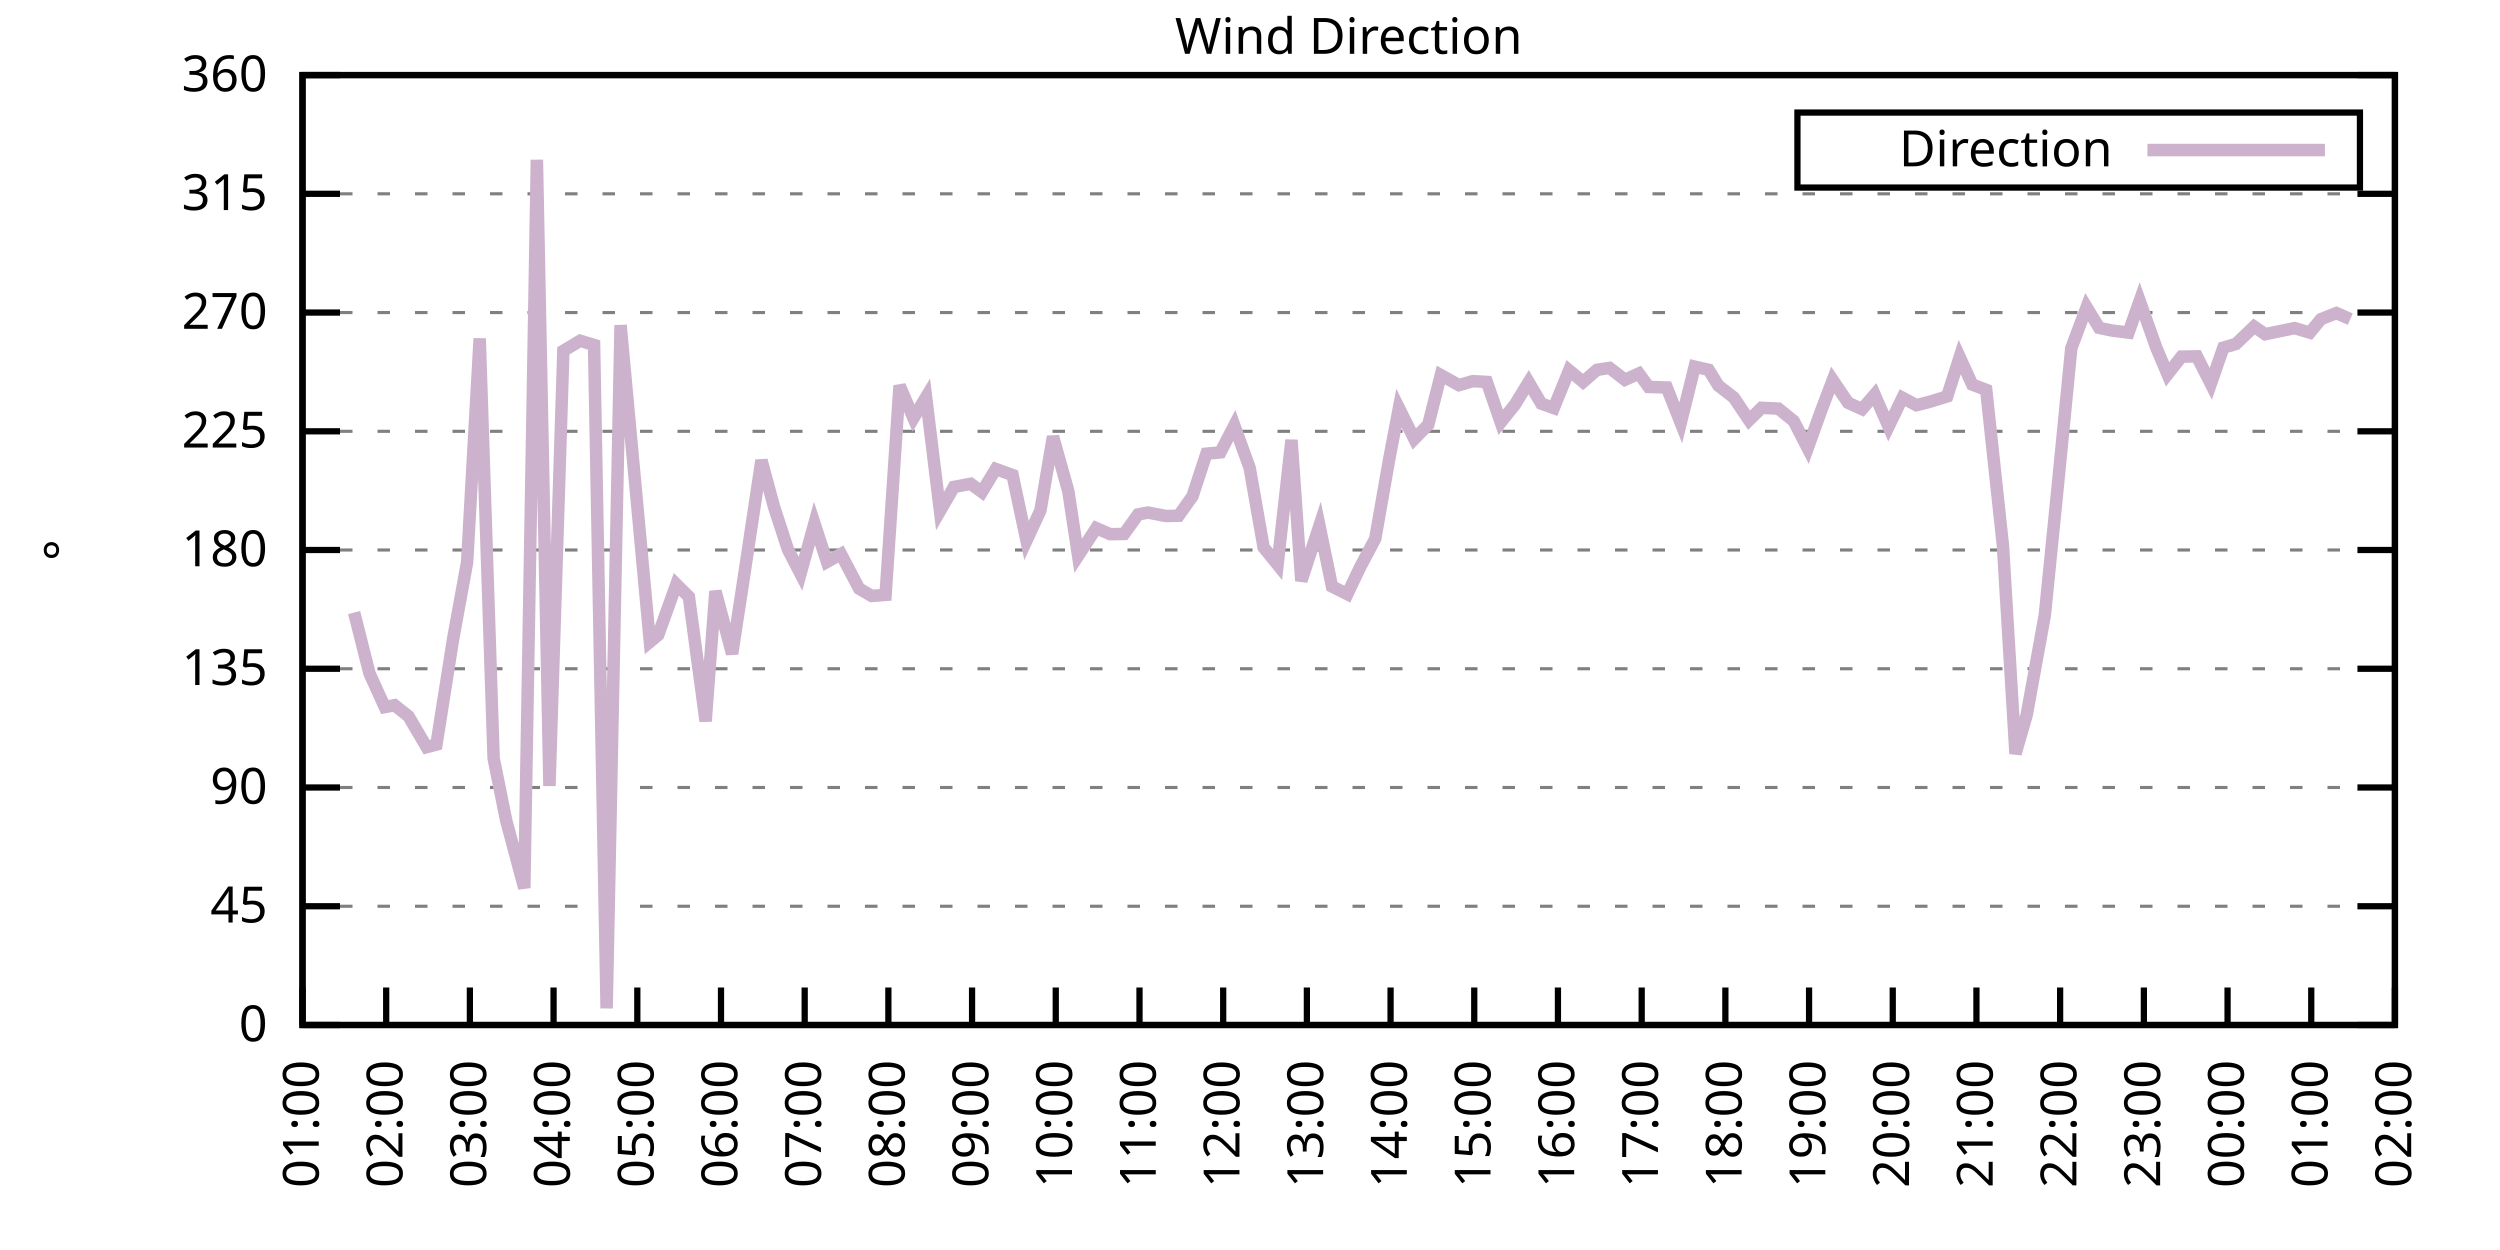
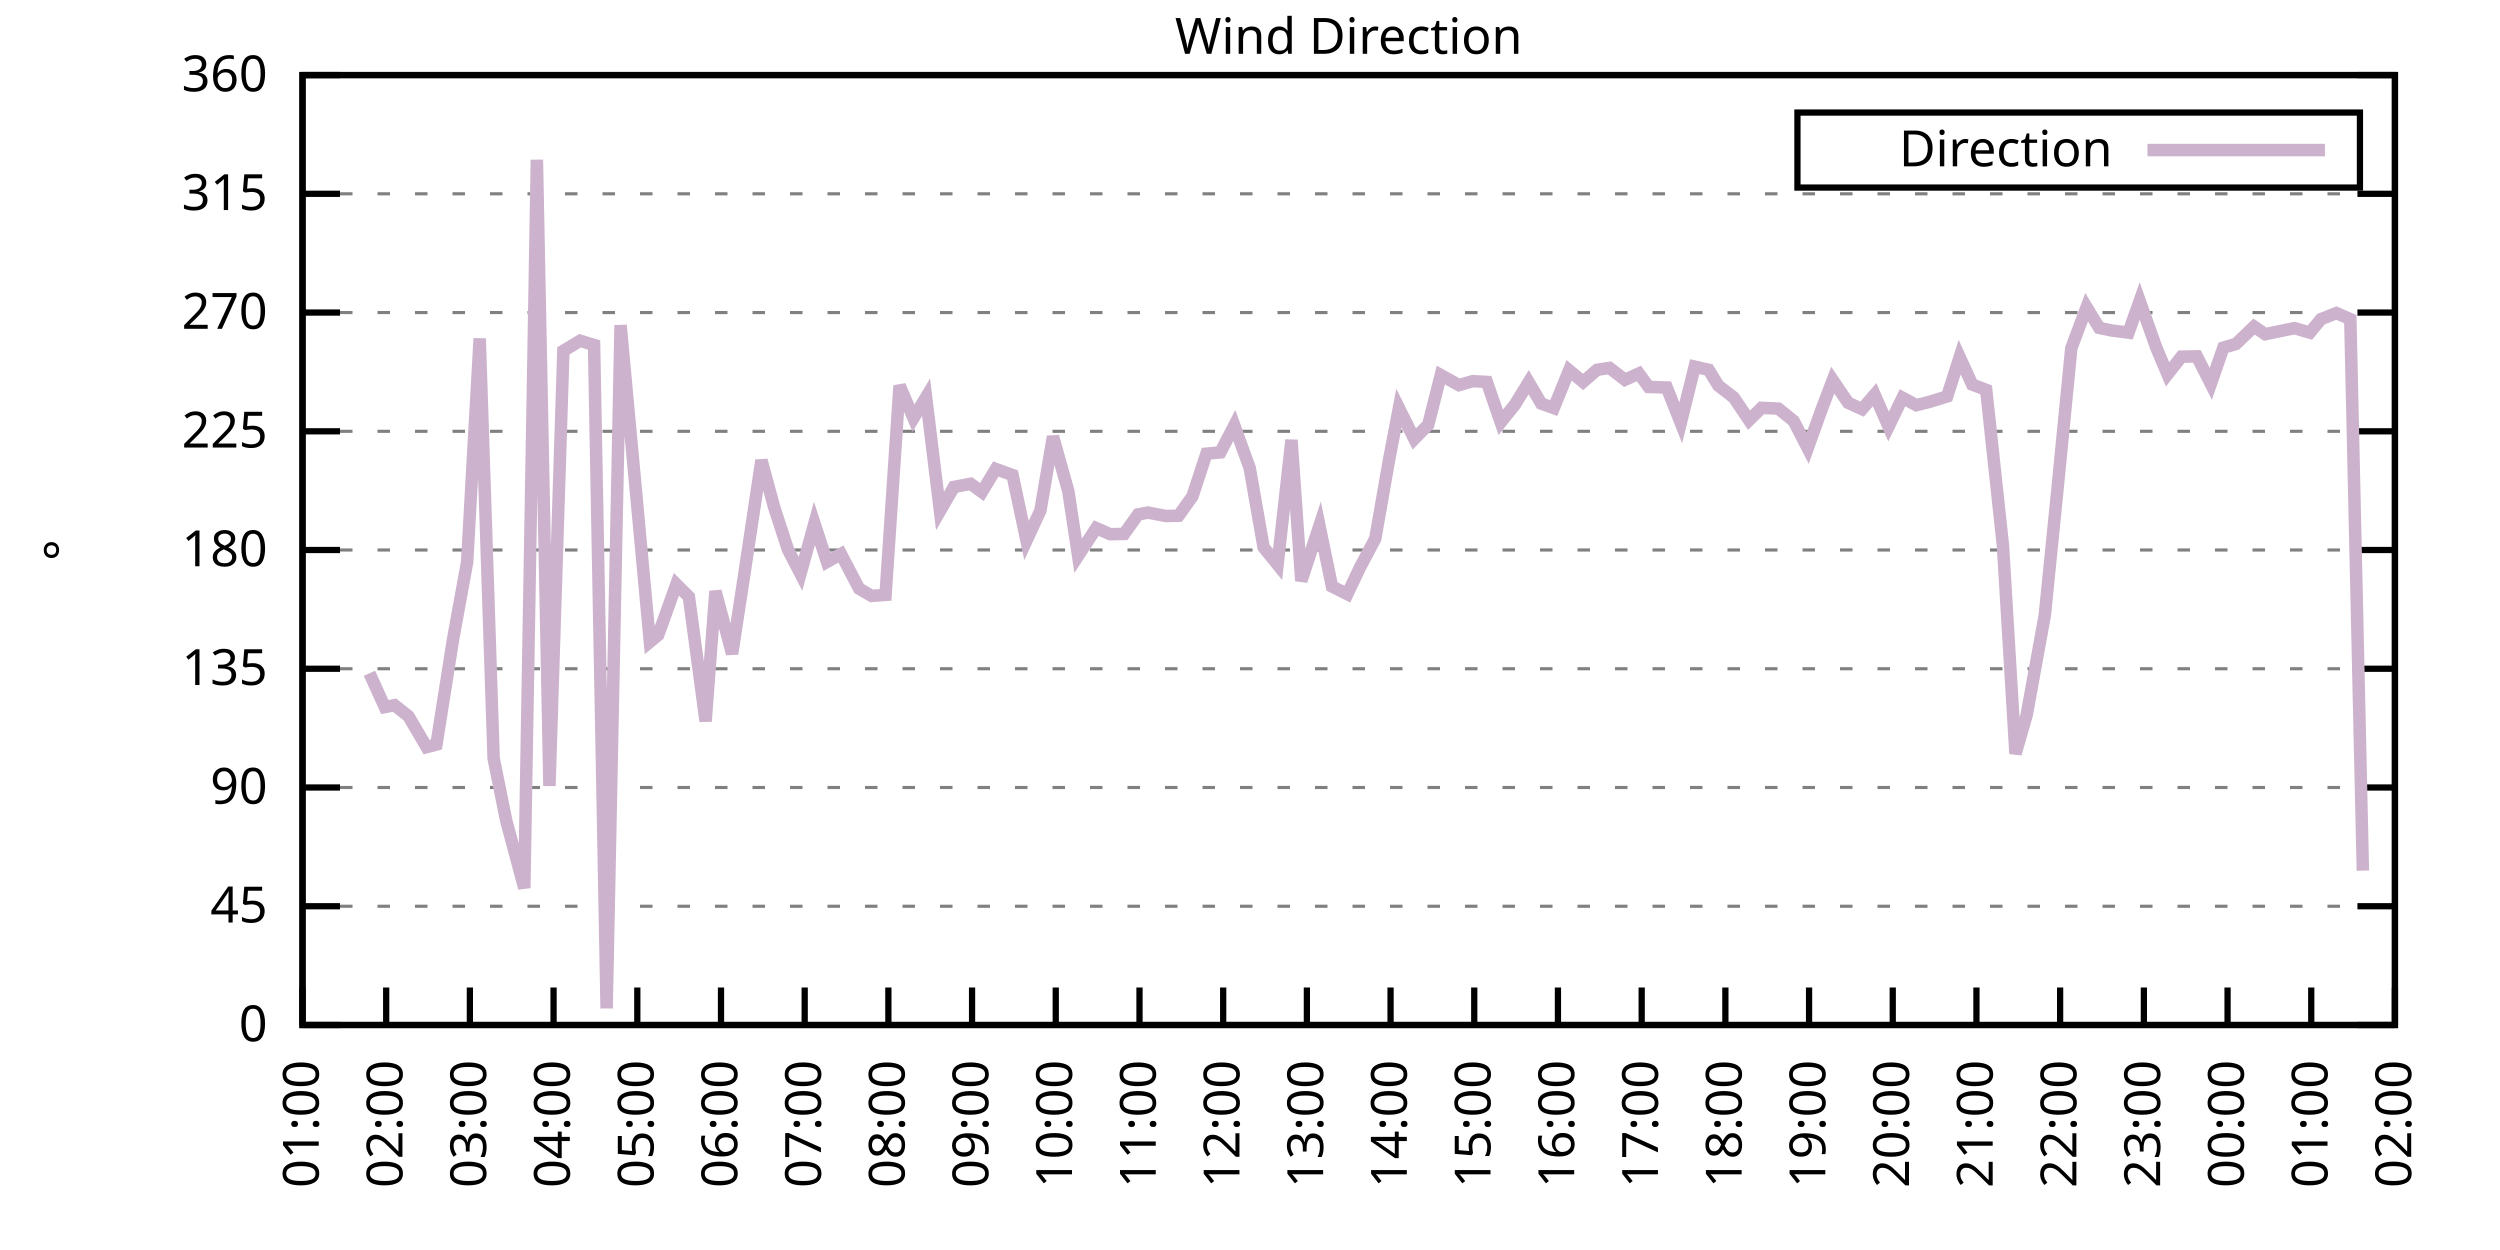
<svg xmlns="http://www.w3.org/2000/svg" xmlns:xlink="http://www.w3.org/1999/xlink" width="400" height="200" viewBox="0 0 400 200">
  <g id="gnuplot_canvas">
    <rect x="0" y="0" width="400" height="200" fill="none" />
    <defs>
      <circle id="gpDot" r="0.5" stroke-width="0.5" stroke="currentColor" />
      <path id="gpPt0" stroke-width="0.333" stroke="currentColor" d="M-1,0 h2 M0,-1 v2" />
      <path id="gpPt1" stroke-width="0.333" stroke="currentColor" d="M-1,-1 L1,1 M1,-1 L-1,1" />
      <path id="gpPt2" stroke-width="0.333" stroke="currentColor" d="M-1,0 L1,0 M0,-1 L0,1 M-1,-1 L1,1 M-1,1 L1,-1" />
      <rect id="gpPt3" stroke-width="0.333" stroke="currentColor" x="-1" y="-1" width="2" height="2" />
      <rect id="gpPt4" stroke-width="0.333" stroke="currentColor" fill="currentColor" x="-1" y="-1" width="2" height="2" />
      <circle id="gpPt5" stroke-width="0.333" stroke="currentColor" cx="0" cy="0" r="1" />
      <use xlink:href="#gpPt5" id="gpPt6" fill="currentColor" stroke="none" />
      <path id="gpPt7" stroke-width="0.333" stroke="currentColor" d="M0,-1.33 L-1.33,0.67 L1.33,0.67 z" />
      <use xlink:href="#gpPt7" id="gpPt8" fill="currentColor" stroke="none" />
      <use xlink:href="#gpPt7" id="gpPt9" stroke="currentColor" transform="rotate(180)" />
      <use xlink:href="#gpPt9" id="gpPt10" fill="currentColor" stroke="none" />
      <use xlink:href="#gpPt3" id="gpPt11" stroke="currentColor" transform="rotate(45)" />
      <use xlink:href="#gpPt11" id="gpPt12" fill="currentColor" stroke="none" />
      <path id="gpPt13" stroke-width="0.333" stroke="currentColor" d="M0,1.330 L1.265,0.411 L0.782,-1.067 L-0.782,-1.076 L-1.265,0.411 z" />
      <use xlink:href="#gpPt13" id="gpPt14" fill="currentColor" stroke="none" />
      <filter id="textbox" filterUnits="objectBoundingBox" x="0" y="0" height="1" width="1">
        <feFlood flood-color="white" flood-opacity="1" result="bgnd" />
        <feComposite in="SourceGraphic" in2="bgnd" operator="atop" />
      </filter>
      <filter id="greybox" filterUnits="objectBoundingBox" x="0" y="0" height="1" width="1">
        <feFlood flood-color="lightgrey" flood-opacity="1" result="grey" />
        <feComposite in="SourceGraphic" in2="grey" operator="atop" />
      </filter>
    </defs>
    <g fill="none" color="white" stroke="currentColor" stroke-width="1.00" stroke-linecap="butt" stroke-linejoin="miter">
</g>
    <g fill="none" color="black" stroke="currentColor" stroke-width="1.00" stroke-linecap="butt" stroke-linejoin="miter">
      <g stroke="none" shape-rendering="crispEdges">
        <polygon fill="rgb(255, 255, 255)" points="48.40,164.00 383.18,164.00 383.18,12.02 48.40,12.02 " />
      </g>
    </g>
    <g fill="none" color="black" stroke="currentColor" stroke-width="1.00" stroke-linecap="butt" stroke-linejoin="miter">
</g>
    <g fill="none" color="black" stroke="black" stroke-width="0.50" stroke-linecap="butt" stroke-linejoin="miter">
</g>
    <g fill="none" color="gray" stroke="currentColor" stroke-width="0.50" stroke-linecap="butt" stroke-linejoin="miter">
      <path stroke="gray" stroke-dasharray="2,4" class="gridline" d="M48.40,164.00 L383.19,164.00  " />
    </g>
    <g fill="none" color="gray" stroke="gray" stroke-width="1.00" stroke-linecap="butt" stroke-linejoin="miter">
</g>
    <g fill="none" color="black" stroke="currentColor" stroke-width="1.00" stroke-linecap="butt" stroke-linejoin="miter">
      <path stroke="black" d="M48.40,164.00 L54.40,164.00 M383.19,164.00 L377.19,164.00  " />
      <g transform="translate(42.80,166.60)" stroke="none" fill="black" font-family="Sans" font-size="8.00" text-anchor="end">
        <text>
          <tspan font-family="Sans"> 0</tspan>
        </text>
      </g>
    </g>
    <g fill="none" color="black" stroke="currentColor" stroke-width="1.00" stroke-linecap="butt" stroke-linejoin="miter">
</g>
    <g fill="none" color="black" stroke="black" stroke-width="0.50" stroke-linecap="butt" stroke-linejoin="miter">
</g>
    <g fill="none" color="gray" stroke="currentColor" stroke-width="0.50" stroke-linecap="butt" stroke-linejoin="miter">
      <path stroke="gray" stroke-dasharray="2,4" class="gridline" d="M48.40,145.00 L383.19,145.00  " />
    </g>
    <g fill="none" color="gray" stroke="gray" stroke-width="1.00" stroke-linecap="butt" stroke-linejoin="miter">
</g>
    <g fill="none" color="black" stroke="currentColor" stroke-width="1.00" stroke-linecap="butt" stroke-linejoin="miter">
      <path stroke="black" d="M48.40,145.00 L54.40,145.00 M383.19,145.00 L377.19,145.00  " />
      <g transform="translate(42.80,147.60)" stroke="none" fill="black" font-family="Sans" font-size="8.00" text-anchor="end">
        <text>
          <tspan font-family="Sans"> 45</tspan>
        </text>
      </g>
    </g>
    <g fill="none" color="black" stroke="currentColor" stroke-width="1.00" stroke-linecap="butt" stroke-linejoin="miter">
</g>
    <g fill="none" color="black" stroke="black" stroke-width="0.50" stroke-linecap="butt" stroke-linejoin="miter">
</g>
    <g fill="none" color="gray" stroke="currentColor" stroke-width="0.50" stroke-linecap="butt" stroke-linejoin="miter">
      <path stroke="gray" stroke-dasharray="2,4" class="gridline" d="M48.40,126.00 L383.19,126.00  " />
    </g>
    <g fill="none" color="gray" stroke="gray" stroke-width="1.00" stroke-linecap="butt" stroke-linejoin="miter">
</g>
    <g fill="none" color="black" stroke="currentColor" stroke-width="1.00" stroke-linecap="butt" stroke-linejoin="miter">
      <path stroke="black" d="M48.40,126.00 L54.40,126.00 M383.19,126.00 L377.19,126.00  " />
      <g transform="translate(42.80,128.60)" stroke="none" fill="black" font-family="Sans" font-size="8.00" text-anchor="end">
        <text>
          <tspan font-family="Sans"> 90</tspan>
        </text>
      </g>
    </g>
    <g fill="none" color="black" stroke="currentColor" stroke-width="1.00" stroke-linecap="butt" stroke-linejoin="miter">
</g>
    <g fill="none" color="black" stroke="black" stroke-width="0.50" stroke-linecap="butt" stroke-linejoin="miter">
</g>
    <g fill="none" color="gray" stroke="currentColor" stroke-width="0.50" stroke-linecap="butt" stroke-linejoin="miter">
      <path stroke="gray" stroke-dasharray="2,4" class="gridline" d="M48.40,107.00 L383.19,107.00  " />
    </g>
    <g fill="none" color="gray" stroke="gray" stroke-width="1.00" stroke-linecap="butt" stroke-linejoin="miter">
</g>
    <g fill="none" color="black" stroke="currentColor" stroke-width="1.00" stroke-linecap="butt" stroke-linejoin="miter">
      <path stroke="black" d="M48.40,107.00 L54.40,107.00 M383.19,107.00 L377.19,107.00  " />
      <g transform="translate(42.80,109.60)" stroke="none" fill="black" font-family="Sans" font-size="8.00" text-anchor="end">
        <text>
          <tspan font-family="Sans"> 135</tspan>
        </text>
      </g>
    </g>
    <g fill="none" color="black" stroke="currentColor" stroke-width="1.00" stroke-linecap="butt" stroke-linejoin="miter">
</g>
    <g fill="none" color="black" stroke="black" stroke-width="0.50" stroke-linecap="butt" stroke-linejoin="miter">
</g>
    <g fill="none" color="gray" stroke="currentColor" stroke-width="0.50" stroke-linecap="butt" stroke-linejoin="miter">
      <path stroke="gray" stroke-dasharray="2,4" class="gridline" d="M48.40,88.00 L383.19,88.00  " />
    </g>
    <g fill="none" color="gray" stroke="gray" stroke-width="1.00" stroke-linecap="butt" stroke-linejoin="miter">
</g>
    <g fill="none" color="black" stroke="currentColor" stroke-width="1.00" stroke-linecap="butt" stroke-linejoin="miter">
      <path stroke="black" d="M48.40,88.00 L54.40,88.00 M383.19,88.00 L377.19,88.00  " />
      <g transform="translate(42.80,90.60)" stroke="none" fill="black" font-family="Sans" font-size="8.00" text-anchor="end">
        <text>
          <tspan font-family="Sans"> 180</tspan>
        </text>
      </g>
    </g>
    <g fill="none" color="black" stroke="currentColor" stroke-width="1.00" stroke-linecap="butt" stroke-linejoin="miter">
</g>
    <g fill="none" color="black" stroke="black" stroke-width="0.50" stroke-linecap="butt" stroke-linejoin="miter">
</g>
    <g fill="none" color="gray" stroke="currentColor" stroke-width="0.50" stroke-linecap="butt" stroke-linejoin="miter">
      <path stroke="gray" stroke-dasharray="2,4" class="gridline" d="M48.40,69.01 L383.19,69.01  " />
    </g>
    <g fill="none" color="gray" stroke="gray" stroke-width="1.00" stroke-linecap="butt" stroke-linejoin="miter">
</g>
    <g fill="none" color="black" stroke="currentColor" stroke-width="1.00" stroke-linecap="butt" stroke-linejoin="miter">
      <path stroke="black" d="M48.40,69.01 L54.40,69.01 M383.19,69.01 L377.19,69.01  " />
      <g transform="translate(42.80,71.61)" stroke="none" fill="black" font-family="Sans" font-size="8.00" text-anchor="end">
        <text>
          <tspan font-family="Sans"> 225</tspan>
        </text>
      </g>
    </g>
    <g fill="none" color="black" stroke="currentColor" stroke-width="1.00" stroke-linecap="butt" stroke-linejoin="miter">
</g>
    <g fill="none" color="black" stroke="black" stroke-width="0.50" stroke-linecap="butt" stroke-linejoin="miter">
</g>
    <g fill="none" color="gray" stroke="currentColor" stroke-width="0.50" stroke-linecap="butt" stroke-linejoin="miter">
      <path stroke="gray" stroke-dasharray="2,4" class="gridline" d="M48.40,50.01 L383.19,50.01  " />
    </g>
    <g fill="none" color="gray" stroke="gray" stroke-width="1.00" stroke-linecap="butt" stroke-linejoin="miter">
</g>
    <g fill="none" color="black" stroke="currentColor" stroke-width="1.00" stroke-linecap="butt" stroke-linejoin="miter">
      <path stroke="black" d="M48.40,50.01 L54.40,50.01 M383.19,50.01 L377.19,50.01  " />
      <g transform="translate(42.80,52.61)" stroke="none" fill="black" font-family="Sans" font-size="8.00" text-anchor="end">
        <text>
          <tspan font-family="Sans"> 270</tspan>
        </text>
      </g>
    </g>
    <g fill="none" color="black" stroke="currentColor" stroke-width="1.00" stroke-linecap="butt" stroke-linejoin="miter">
</g>
    <g fill="none" color="black" stroke="black" stroke-width="0.50" stroke-linecap="butt" stroke-linejoin="miter">
</g>
    <g fill="none" color="gray" stroke="currentColor" stroke-width="0.50" stroke-linecap="butt" stroke-linejoin="miter">
      <path stroke="gray" stroke-dasharray="2,4" class="gridline" d="M48.40,31.01 L383.19,31.01  " />
    </g>
    <g fill="none" color="gray" stroke="gray" stroke-width="1.00" stroke-linecap="butt" stroke-linejoin="miter">
</g>
    <g fill="none" color="black" stroke="currentColor" stroke-width="1.00" stroke-linecap="butt" stroke-linejoin="miter">
      <path stroke="black" d="M48.40,31.01 L54.40,31.01 M383.19,31.01 L377.19,31.01  " />
      <g transform="translate(42.80,33.61)" stroke="none" fill="black" font-family="Sans" font-size="8.00" text-anchor="end">
        <text>
          <tspan font-family="Sans"> 315</tspan>
        </text>
      </g>
    </g>
    <g fill="none" color="black" stroke="currentColor" stroke-width="1.00" stroke-linecap="butt" stroke-linejoin="miter">
</g>
    <g fill="none" color="black" stroke="black" stroke-width="0.50" stroke-linecap="butt" stroke-linejoin="miter">
</g>
    <g fill="none" color="gray" stroke="currentColor" stroke-width="0.50" stroke-linecap="butt" stroke-linejoin="miter">
      <path stroke="gray" stroke-dasharray="2,4" class="gridline" d="M48.40,12.01 L383.19,12.01  " />
    </g>
    <g fill="none" color="gray" stroke="gray" stroke-width="1.00" stroke-linecap="butt" stroke-linejoin="miter">
</g>
    <g fill="none" color="black" stroke="currentColor" stroke-width="1.00" stroke-linecap="butt" stroke-linejoin="miter">
      <path stroke="black" d="M48.40,12.01 L54.40,12.01 M383.19,12.01 L377.19,12.01  " />
      <g transform="translate(42.80,14.61)" stroke="none" fill="black" font-family="Sans" font-size="8.00" text-anchor="end">
        <text>
          <tspan font-family="Sans"> 360</tspan>
        </text>
      </g>
    </g>
    <g fill="none" color="black" stroke="currentColor" stroke-width="1.00" stroke-linecap="butt" stroke-linejoin="miter">
      <path stroke="black" d="M48.40,164.00 L48.40,158.00  " />
      <g transform="translate(51.00,169.60) rotate(270.00)" stroke="none" fill="black" font-family="Sans" font-size="8.00" text-anchor="end">
        <text>
          <tspan font-family="Sans">01:00</tspan>
        </text>
      </g>
    </g>
    <g fill="none" color="black" stroke="currentColor" stroke-width="1.00" stroke-linecap="butt" stroke-linejoin="miter">
      <path stroke="black" d="M61.79,164.00 L61.79,158.00  " />
      <g transform="translate(64.39,169.60) rotate(270.00)" stroke="none" fill="black" font-family="Sans" font-size="8.00" text-anchor="end">
        <text>
          <tspan font-family="Sans">02:00</tspan>
        </text>
      </g>
    </g>
    <g fill="none" color="black" stroke="currentColor" stroke-width="1.00" stroke-linecap="butt" stroke-linejoin="miter">
      <path stroke="black" d="M75.18,164.00 L75.18,158.00  " />
      <g transform="translate(77.78,169.60) rotate(270.00)" stroke="none" fill="black" font-family="Sans" font-size="8.00" text-anchor="end">
        <text>
          <tspan font-family="Sans">03:00</tspan>
        </text>
      </g>
    </g>
    <g fill="none" color="black" stroke="currentColor" stroke-width="1.00" stroke-linecap="butt" stroke-linejoin="miter">
      <path stroke="black" d="M88.57,164.00 L88.57,158.00  " />
      <g transform="translate(91.17,169.60) rotate(270.00)" stroke="none" fill="black" font-family="Sans" font-size="8.00" text-anchor="end">
        <text>
          <tspan font-family="Sans">04:00</tspan>
        </text>
      </g>
    </g>
    <g fill="none" color="black" stroke="currentColor" stroke-width="1.00" stroke-linecap="butt" stroke-linejoin="miter">
      <path stroke="black" d="M101.97,164.00 L101.97,158.00  " />
      <g transform="translate(104.57,169.60) rotate(270.00)" stroke="none" fill="black" font-family="Sans" font-size="8.00" text-anchor="end">
        <text>
          <tspan font-family="Sans">05:00</tspan>
        </text>
      </g>
    </g>
    <g fill="none" color="black" stroke="currentColor" stroke-width="1.00" stroke-linecap="butt" stroke-linejoin="miter">
      <path stroke="black" d="M115.36,164.00 L115.36,158.00  " />
      <g transform="translate(117.96,169.60) rotate(270.00)" stroke="none" fill="black" font-family="Sans" font-size="8.00" text-anchor="end">
        <text>
          <tspan font-family="Sans">06:00</tspan>
        </text>
      </g>
    </g>
    <g fill="none" color="black" stroke="currentColor" stroke-width="1.00" stroke-linecap="butt" stroke-linejoin="miter">
      <path stroke="black" d="M128.75,164.00 L128.75,158.00  " />
      <g transform="translate(131.35,169.60) rotate(270.00)" stroke="none" fill="black" font-family="Sans" font-size="8.00" text-anchor="end">
        <text>
          <tspan font-family="Sans">07:00</tspan>
        </text>
      </g>
    </g>
    <g fill="none" color="black" stroke="currentColor" stroke-width="1.00" stroke-linecap="butt" stroke-linejoin="miter">
      <path stroke="black" d="M142.14,164.00 L142.14,158.00  " />
      <g transform="translate(144.74,169.60) rotate(270.00)" stroke="none" fill="black" font-family="Sans" font-size="8.00" text-anchor="end">
        <text>
          <tspan font-family="Sans">08:00</tspan>
        </text>
      </g>
    </g>
    <g fill="none" color="black" stroke="currentColor" stroke-width="1.00" stroke-linecap="butt" stroke-linejoin="miter">
      <path stroke="black" d="M155.53,164.00 L155.53,158.00  " />
      <g transform="translate(158.13,169.60) rotate(270.00)" stroke="none" fill="black" font-family="Sans" font-size="8.00" text-anchor="end">
        <text>
          <tspan font-family="Sans">09:00</tspan>
        </text>
      </g>
    </g>
    <g fill="none" color="black" stroke="currentColor" stroke-width="1.00" stroke-linecap="butt" stroke-linejoin="miter">
      <path stroke="black" d="M168.92,164.00 L168.92,158.00  " />
      <g transform="translate(171.52,169.60) rotate(270.00)" stroke="none" fill="black" font-family="Sans" font-size="8.00" text-anchor="end">
        <text>
          <tspan font-family="Sans">10:00</tspan>
        </text>
      </g>
    </g>
    <g fill="none" color="black" stroke="currentColor" stroke-width="1.00" stroke-linecap="butt" stroke-linejoin="miter">
      <path stroke="black" d="M182.32,164.00 L182.32,158.00  " />
      <g transform="translate(184.92,169.60) rotate(270.00)" stroke="none" fill="black" font-family="Sans" font-size="8.00" text-anchor="end">
        <text>
          <tspan font-family="Sans">11:00</tspan>
        </text>
      </g>
    </g>
    <g fill="none" color="black" stroke="currentColor" stroke-width="1.00" stroke-linecap="butt" stroke-linejoin="miter">
      <path stroke="black" d="M195.71,164.00 L195.71,158.00  " />
      <g transform="translate(198.31,169.60) rotate(270.00)" stroke="none" fill="black" font-family="Sans" font-size="8.00" text-anchor="end">
        <text>
          <tspan font-family="Sans">12:00</tspan>
        </text>
      </g>
    </g>
    <g fill="none" color="black" stroke="currentColor" stroke-width="1.00" stroke-linecap="butt" stroke-linejoin="miter">
      <path stroke="black" d="M209.10,164.00 L209.10,158.00  " />
      <g transform="translate(211.70,169.60) rotate(270.00)" stroke="none" fill="black" font-family="Sans" font-size="8.00" text-anchor="end">
        <text>
          <tspan font-family="Sans">13:00</tspan>
        </text>
      </g>
    </g>
    <g fill="none" color="black" stroke="currentColor" stroke-width="1.00" stroke-linecap="butt" stroke-linejoin="miter">
      <path stroke="black" d="M222.49,164.00 L222.49,158.00  " />
      <g transform="translate(225.09,169.60) rotate(270.00)" stroke="none" fill="black" font-family="Sans" font-size="8.00" text-anchor="end">
        <text>
          <tspan font-family="Sans">14:00</tspan>
        </text>
      </g>
    </g>
    <g fill="none" color="black" stroke="currentColor" stroke-width="1.00" stroke-linecap="butt" stroke-linejoin="miter">
      <path stroke="black" d="M235.88,164.00 L235.88,158.00  " />
      <g transform="translate(238.48,169.60) rotate(270.00)" stroke="none" fill="black" font-family="Sans" font-size="8.00" text-anchor="end">
        <text>
          <tspan font-family="Sans">15:00</tspan>
        </text>
      </g>
    </g>
    <g fill="none" color="black" stroke="currentColor" stroke-width="1.00" stroke-linecap="butt" stroke-linejoin="miter">
      <path stroke="black" d="M249.27,164.00 L249.27,158.00  " />
      <g transform="translate(251.87,169.60) rotate(270.00)" stroke="none" fill="black" font-family="Sans" font-size="8.00" text-anchor="end">
        <text>
          <tspan font-family="Sans">16:00</tspan>
        </text>
      </g>
    </g>
    <g fill="none" color="black" stroke="currentColor" stroke-width="1.00" stroke-linecap="butt" stroke-linejoin="miter">
      <path stroke="black" d="M262.67,164.00 L262.67,158.00  " />
      <g transform="translate(265.27,169.60) rotate(270.00)" stroke="none" fill="black" font-family="Sans" font-size="8.00" text-anchor="end">
        <text>
          <tspan font-family="Sans">17:00</tspan>
        </text>
      </g>
    </g>
    <g fill="none" color="black" stroke="currentColor" stroke-width="1.00" stroke-linecap="butt" stroke-linejoin="miter">
      <path stroke="black" d="M276.06,164.00 L276.06,158.00  " />
      <g transform="translate(278.66,169.60) rotate(270.00)" stroke="none" fill="black" font-family="Sans" font-size="8.00" text-anchor="end">
        <text>
          <tspan font-family="Sans">18:00</tspan>
        </text>
      </g>
    </g>
    <g fill="none" color="black" stroke="currentColor" stroke-width="1.00" stroke-linecap="butt" stroke-linejoin="miter">
      <path stroke="black" d="M289.45,164.00 L289.45,158.00  " />
      <g transform="translate(292.05,169.60) rotate(270.00)" stroke="none" fill="black" font-family="Sans" font-size="8.00" text-anchor="end">
        <text>
          <tspan font-family="Sans">19:00</tspan>
        </text>
      </g>
    </g>
    <g fill="none" color="black" stroke="currentColor" stroke-width="1.00" stroke-linecap="butt" stroke-linejoin="miter">
      <path stroke="black" d="M302.84,164.00 L302.84,158.00  " />
      <g transform="translate(305.44,169.60) rotate(270.00)" stroke="none" fill="black" font-family="Sans" font-size="8.00" text-anchor="end">
        <text>
          <tspan font-family="Sans">20:00</tspan>
        </text>
      </g>
    </g>
    <g fill="none" color="black" stroke="currentColor" stroke-width="1.00" stroke-linecap="butt" stroke-linejoin="miter">
      <path stroke="black" d="M316.23,164.00 L316.23,158.00  " />
      <g transform="translate(318.83,169.60) rotate(270.00)" stroke="none" fill="black" font-family="Sans" font-size="8.00" text-anchor="end">
        <text>
          <tspan font-family="Sans">21:00</tspan>
        </text>
      </g>
    </g>
    <g fill="none" color="black" stroke="currentColor" stroke-width="1.00" stroke-linecap="butt" stroke-linejoin="miter">
      <path stroke="black" d="M329.62,164.00 L329.62,158.00  " />
      <g transform="translate(332.22,169.60) rotate(270.00)" stroke="none" fill="black" font-family="Sans" font-size="8.00" text-anchor="end">
        <text>
          <tspan font-family="Sans">22:00</tspan>
        </text>
      </g>
    </g>
    <g fill="none" color="black" stroke="currentColor" stroke-width="1.00" stroke-linecap="butt" stroke-linejoin="miter">
      <path stroke="black" d="M343.02,164.00 L343.02,158.00  " />
      <g transform="translate(345.62,169.60) rotate(270.00)" stroke="none" fill="black" font-family="Sans" font-size="8.00" text-anchor="end">
        <text>
          <tspan font-family="Sans">23:00</tspan>
        </text>
      </g>
    </g>
    <g fill="none" color="black" stroke="currentColor" stroke-width="1.00" stroke-linecap="butt" stroke-linejoin="miter">
      <path stroke="black" d="M356.41,164.00 L356.41,158.00  " />
      <g transform="translate(359.01,169.60) rotate(270.00)" stroke="none" fill="black" font-family="Sans" font-size="8.00" text-anchor="end">
        <text>
          <tspan font-family="Sans">00:00</tspan>
        </text>
      </g>
    </g>
    <g fill="none" color="black" stroke="currentColor" stroke-width="1.00" stroke-linecap="butt" stroke-linejoin="miter">
      <path stroke="black" d="M369.80,164.00 L369.80,158.00  " />
      <g transform="translate(372.40,169.60) rotate(270.00)" stroke="none" fill="black" font-family="Sans" font-size="8.00" text-anchor="end">
        <text>
          <tspan font-family="Sans">01:00</tspan>
        </text>
      </g>
    </g>
    <g fill="none" color="black" stroke="currentColor" stroke-width="1.00" stroke-linecap="butt" stroke-linejoin="miter">
      <path stroke="black" d="M383.19,164.00 L383.19,158.00  " />
      <g transform="translate(385.79,169.60) rotate(270.00)" stroke="none" fill="black" font-family="Sans" font-size="8.00" text-anchor="end">
        <text>
          <tspan font-family="Sans">02:00</tspan>
        </text>
      </g>
    </g>
    <g fill="none" color="black" stroke="currentColor" stroke-width="1.00" stroke-linecap="butt" stroke-linejoin="miter">
</g>
    <g fill="none" color="black" stroke="currentColor" stroke-width="1.00" stroke-linecap="butt" stroke-linejoin="miter">
      <path stroke="black" d="M48.40,12.01 L48.40,164.00 L383.19,164.00 L383.19,12.01 L48.40,12.01 Z  " />
    </g>
    <g fill="none" color="black" stroke="currentColor" stroke-width="1.00" stroke-linecap="butt" stroke-linejoin="miter">
</g>
    <g fill="none" color="black" stroke="currentColor" stroke-width="1.00" stroke-linecap="butt" stroke-linejoin="miter">
      <path stroke="black" d="M287.59,30.01 L287.59,18.01 L377.59,18.01 L377.59,30.01 L287.59,30.01 Z  " />
    </g>
    <g id="Wind_direction_plot_1">
      <g fill="none" color="white" stroke="black" stroke-width="2.00" stroke-linecap="butt" stroke-linejoin="miter">
</g>
      <g fill="none" color="black" stroke="currentColor" stroke-width="2.00" stroke-linecap="butt" stroke-linejoin="miter">
        <g transform="translate(337.99,26.61)" stroke="none" fill="black" font-family="Sans" font-size="8.00" text-anchor="end">
          <text>
            <tspan font-family="Sans">Direction</tspan>
          </text>
        </g>
      </g>
      <g fill="none" color="black" stroke="currentColor" stroke-width="2.00" stroke-linecap="butt" stroke-linejoin="miter">
-         <path stroke="rgb(204, 178, 204)" d="M343.59,24.01 L371.99,24.01 M56.66,98.01 L59.11,107.72 L61.57,113.13 L63.13,112.83 L65.36,114.60 L68.26,119.54   L69.83,119.12 L72.50,102.23 L74.74,89.95 L76.75,54.15 L78.98,121.32 L80.99,131.28 L83.89,142.09 L85.90,25.56   L87.91,125.75 L90.14,56.13 L92.82,54.52 L95.05,55.20 L97.06,161.34 L99.29,52.03 L103.98,102.70 L105.31,101.60   L108.22,93.49 L110.22,95.48 L112.90,115.41 L114.47,94.59 L117.14,104.60 L118.93,92.94 L121.83,73.65 L123.84,81.08   L126.07,87.92 L128.08,91.80 L130.31,83.74 L132.32,89.90 L134.55,88.64 L137.45,94.17 L139.46,95.35 L141.69,95.18   L143.93,61.70 L146.16,66.90 L148.17,63.56 L150.40,81.76 L152.63,77.91 L155.31,77.41 L157.10,78.72 L159.33,75.04   L162.01,76.01 L164.24,86.49 L166.47,81.67 L168.48,69.85 L170.93,78.59 L172.50,88.93 L175.40,84.50 L177.63,85.47   L179.86,85.43 L182.09,82.31 L183.66,82.01 L186.56,82.56 L188.57,82.52 L190.80,79.39 L193.03,72.59 L195.26,72.38   L197.49,68.08 L199.95,74.87 L202.18,87.58 L204.41,90.33 L206.64,70.40 L208.21,92.94 L211.11,84.12 L213.12,93.83   L215.57,95.06 L217.58,90.83 L220.04,86.19 L222.27,73.48 L223.83,65.29 L226.29,70.23 L228.52,67.95 L230.53,60.01   L233.43,61.62 L235.66,60.98 L237.89,61.11 L240.12,67.57 L242.36,64.78 L244.59,61.15 L246.60,64.57 L248.60,65.29   L251.06,59.25 L253.29,61.11 L255.52,59.17 L257.53,58.87 L259.99,60.77 L262.22,59.76 L263.78,61.91 L266.68,62.00   L268.92,67.66 L271.15,58.66 L273.38,59.17 L274.94,61.70 L277.40,63.60 L279.85,67.23 L281.86,65.25 L284.54,65.38   L286.99,67.36 L289.23,71.71 L291.46,65.50 L293.24,60.82 L295.70,64.45 L297.93,65.46 L299.94,63.14 L302.17,68.25   L304.40,63.64 L306.63,64.83 L308.64,64.32 L311.54,63.43 L313.55,57.14 L315.56,61.53 L317.79,62.38 L320.47,87.29   L322.48,120.60 L324.27,114.39 L327.17,98.43 L329.18,78.42 L331.41,55.71 L333.86,49.16 L335.87,52.46 L337.88,52.88   L340.56,53.22 L342.35,48.15 L345.02,55.66 L346.81,59.89 L349.04,57.06 L351.50,57.02 L353.73,61.41 L355.74,55.62   L357.75,55.03 L360.65,52.25 L362.43,53.47 L367.12,52.50 L369.58,53.22 L371.36,51.06 L373.82,50.09 L376.05,51.06    " />
+         <path stroke="rgb(204, 178, 204)" d="M343.59,24.01 L371.99,24.01 M59.11,107.72 L61.57,113.13 L63.13,112.83 L65.36,114.60 L68.26,119.54 L69.83,119.12   L72.50,102.23 L74.74,89.95 L76.75,54.15 L78.98,121.32 L80.99,131.28 L83.89,142.09 L85.90,25.56 L87.91,125.75   L90.14,56.13 L92.82,54.52 L95.05,55.20 L97.06,161.34 L99.29,52.03 L103.98,102.70 L105.31,101.60 L108.22,93.49   L110.22,95.48 L112.90,115.41 L114.47,94.59 L117.14,104.60 L118.93,92.94 L121.83,73.65 L123.84,81.08 L126.07,87.92   L128.08,91.80 L130.31,83.74 L132.32,89.90 L134.55,88.64 L137.45,94.17 L139.46,95.35 L141.69,95.18 L143.93,61.70   L146.16,66.90 L148.17,63.56 L150.40,81.76 L152.63,77.91 L155.31,77.41 L157.10,78.72 L159.33,75.04 L162.01,76.01   L164.24,86.49 L166.47,81.67 L168.48,69.85 L170.93,78.59 L172.50,88.93 L175.40,84.50 L177.63,85.47 L179.86,85.43   L182.09,82.31 L183.66,82.01 L186.56,82.56 L188.57,82.52 L190.80,79.39 L193.03,72.59 L195.26,72.38 L197.49,68.08   L199.95,74.87 L202.18,87.58 L204.41,90.33 L206.64,70.40 L208.21,92.94 L211.11,84.12 L213.12,93.83 L215.57,95.06   L217.58,90.83 L220.04,86.19 L222.27,73.48 L223.83,65.29 L226.29,70.23 L228.52,67.95 L230.53,60.01 L233.43,61.62   L235.66,60.98 L237.89,61.11 L240.12,67.57 L242.36,64.78 L244.59,61.15 L246.60,64.57 L248.60,65.29 L251.06,59.25   L253.29,61.11 L255.52,59.17 L257.53,58.87 L259.99,60.77 L262.22,59.76 L263.78,61.91 L266.68,62.00 L268.92,67.66   L271.15,58.66 L273.38,59.17 L274.94,61.70 L277.40,63.60 L279.85,67.23 L281.86,65.25 L284.54,65.38 L286.99,67.36   L289.23,71.71 L291.46,65.50 L293.24,60.82 L295.70,64.45 L297.93,65.46 L299.94,63.14 L302.17,68.25 L304.40,63.64   L306.63,64.83 L308.64,64.32 L311.54,63.43 L313.55,57.14 L315.56,61.53 L317.79,62.38 L320.47,87.29 L322.48,120.60   L324.27,114.39 L327.17,98.43 L329.18,78.42 L331.41,55.71 L333.86,49.16 L335.87,52.46 L337.88,52.88 L340.56,53.22   L342.35,48.15 L345.02,55.66 L346.81,59.89 L349.04,57.06 L351.50,57.02 L353.73,61.41 L355.74,55.62 L357.75,55.03   L360.65,52.25 L362.43,53.47 L367.12,52.50 L369.58,53.22 L371.36,51.06 L373.82,50.09 L376.05,51.06 L378.06,139.30    " />
      </g>
    </g>
    <g fill="none" color="black" stroke="currentColor" stroke-width="2.00" stroke-linecap="butt" stroke-linejoin="miter">
</g>
    <g fill="none" color="black" stroke="black" stroke-width="1.00" stroke-linecap="butt" stroke-linejoin="miter">
</g>
    <g fill="none" color="black" stroke="currentColor" stroke-width="1.00" stroke-linecap="butt" stroke-linejoin="miter">
      <path stroke="black" d="M48.40,12.01 L48.40,164.00 L383.19,164.00 L383.19,12.01 L48.40,12.01 Z  " />
      <g transform="translate(12.80,88.01) rotate(270.00)" stroke="none" fill="black" font-family="Sans" font-size="8.00" text-anchor="middle">
        <text>
          <tspan font-family="Sans">°</tspan>
        </text>
      </g>
    </g>
    <g fill="none" color="black" stroke="currentColor" stroke-width="1.00" stroke-linecap="butt" stroke-linejoin="miter">
</g>
    <g fill="none" color="black" stroke="currentColor" stroke-width="1.00" stroke-linecap="butt" stroke-linejoin="miter">
      <g transform="translate(215.79,8.61)" stroke="none" fill="black" font-family="Sans" font-size="8.00" text-anchor="middle">
        <text>
          <tspan font-family="Sans">Wind Direction</tspan>
        </text>
      </g>
    </g>
    <g fill="none" color="black" stroke="currentColor" stroke-width="1.00" stroke-linecap="butt" stroke-linejoin="miter">
</g>
  </g>
</svg>
